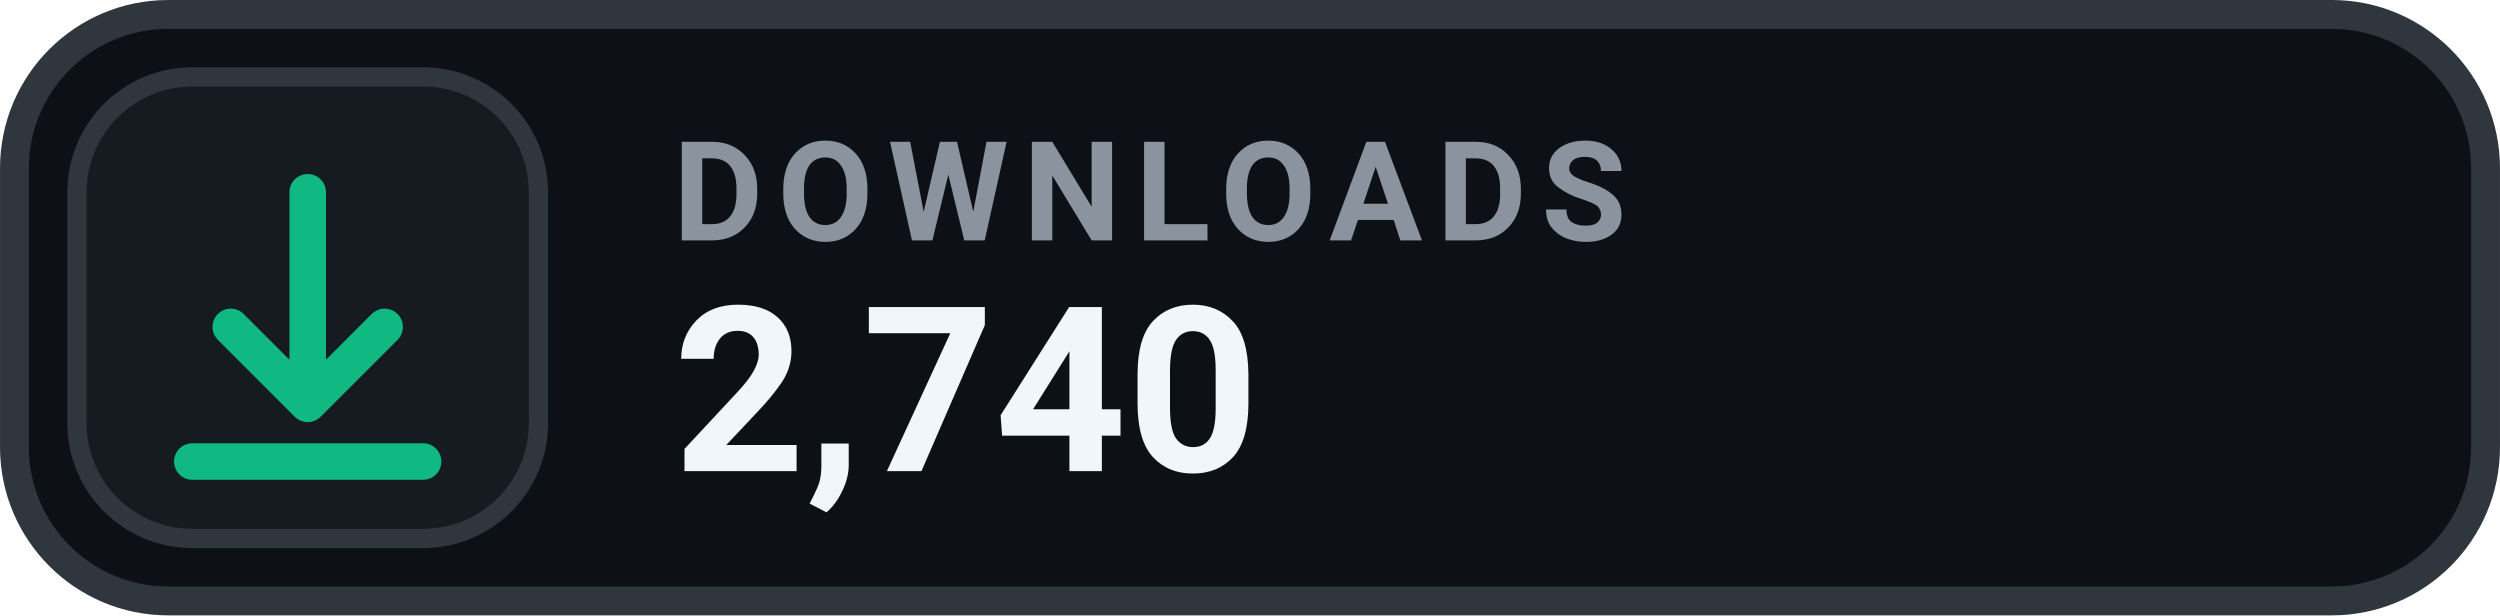
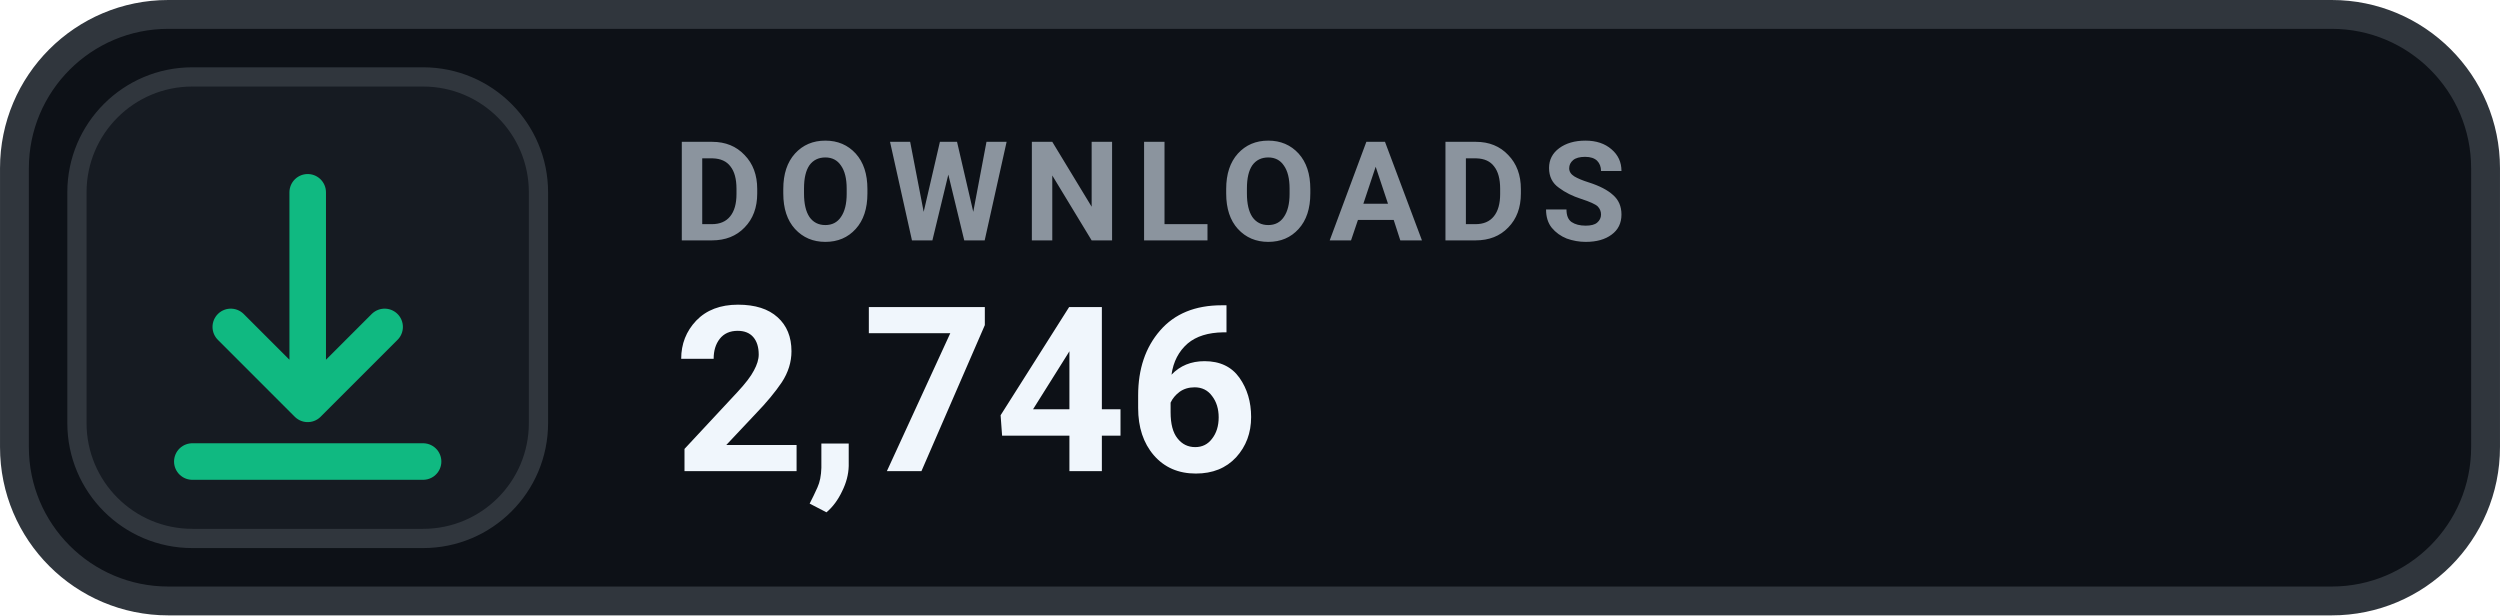
- <svg xmlns="http://www.w3.org/2000/svg" width="126" height="31.015" viewBox="0 0 130 32" role="img" aria-label="DOWNLOADS 2,740">
+ <svg xmlns="http://www.w3.org/2000/svg" width="126" height="31.015" viewBox="0 0 130 32" role="img" aria-label="DOWNLOADS 2,746">
  <rect x=".75" y=".75" width="128.5" height="30.5" rx="8" fill="#0D1117" stroke="#30363D" stroke-width="1.5" />
  <rect x="4" y="4" width="24" height="24" rx="6" fill="#161B22" stroke="#30363D" stroke-width="1" />
  <g transform="translate(16 16)" style="color:#10B981;">
    <path d="M0 -6 v11 m0 0 l4 -4 m-4 4 l-4 -4 M-6 8 h12" fill="none" stroke="currentColor" stroke-width="1.9" stroke-linecap="round" stroke-linejoin="round" />
  </g>
  <text x="35" y="12.5" fill="#8B949E" font-family="-apple-system,BlinkMacSystemFont,'Segoe UI',Roboto,Helvetica,Arial,sans-serif" font-size="7.2" font-weight="700" letter-spacing=".75">DOWNLOADS</text>
-   <text x="35" y="24.5" fill="#F0F6FC" font-family="-apple-system,BlinkMacSystemFont,'Segoe UI',Roboto,Helvetica,Arial,sans-serif" font-size="12" font-weight="700">2,740</text>
+   <text x="35" y="24.5" fill="#F0F6FC" font-family="-apple-system,BlinkMacSystemFont,'Segoe UI',Roboto,Helvetica,Arial,sans-serif" font-size="12" font-weight="700">2,746</text>
</svg>
